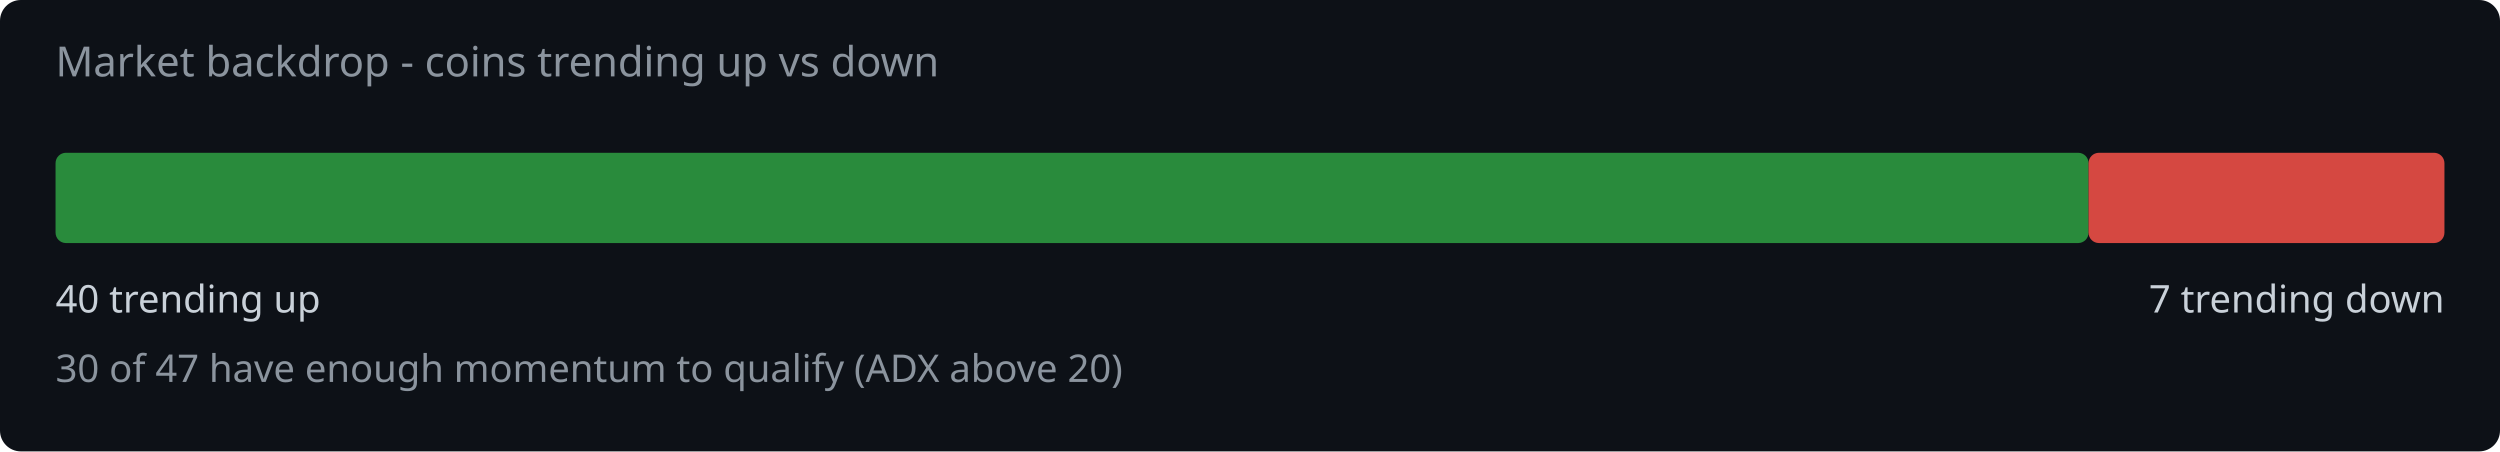
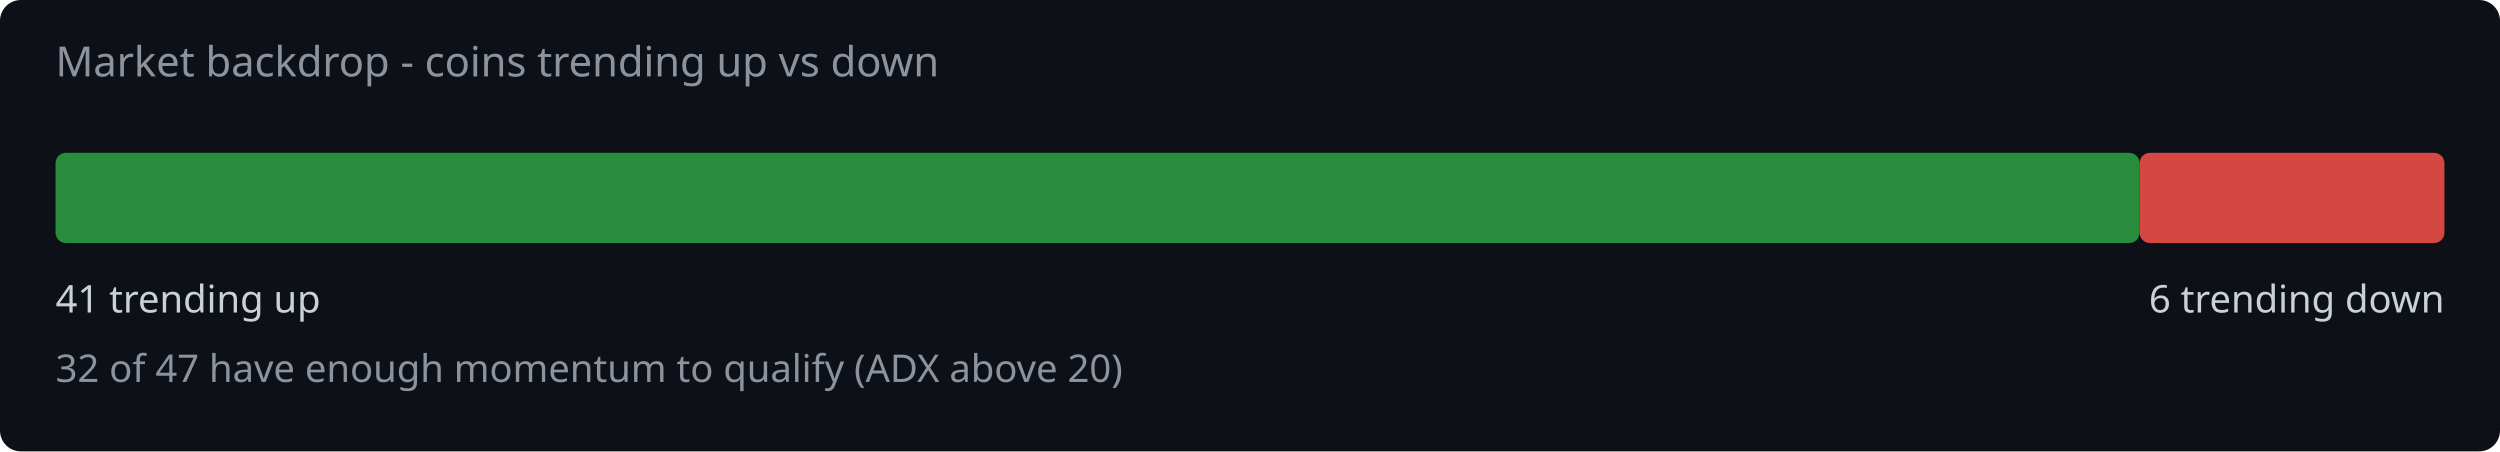
<svg xmlns="http://www.w3.org/2000/svg" width="720" height="130" viewBox="0 0 720 130">
  <rect width="720" height="130" fill="#0d1117" rx="6" />
  <text x="16" y="22" fill="#8b949e" font-family="system-ui,sans-serif" font-size="12">Market backdrop - coins trending up vs down</text>
-   <rect x="16" y="44" width="585.5" height="26" rx="3" fill="#2ea043" opacity="0.85" />
-   <rect x="601.5" y="44" width="102.5" height="26" rx="3" fill="#f85149" opacity="0.85" />
-   <text x="16" y="90" fill="#c9d1d9" font-family="system-ui,sans-serif" font-size="11">40 trending up</text>
-   <text x="704" y="90" fill="#c9d1d9" font-family="system-ui,sans-serif" font-size="11" text-anchor="end">7 trending down</text>
-   <text x="16" y="110" fill="#8b949e" font-family="system-ui,sans-serif" font-size="11">30 of 47 have enough momentum to qualify (ADX above 20)</text>
+   <rect x="16" y="44" width="600.2" height="26" rx="3" fill="#2ea043" opacity="0.85" />
+   <rect x="616.2" y="44" width="87.8" height="26" rx="3" fill="#f85149" opacity="0.85" />
+   <text x="16" y="90" fill="#c9d1d9" font-family="system-ui,sans-serif" font-size="11">41 trending up</text>
+   <text x="704" y="90" fill="#c9d1d9" font-family="system-ui,sans-serif" font-size="11" text-anchor="end">6 trending down</text>
+   <text x="16" y="110" fill="#8b949e" font-family="system-ui,sans-serif" font-size="11">32 of 47 have enough momentum to qualify (ADX above 20)</text>
</svg>
